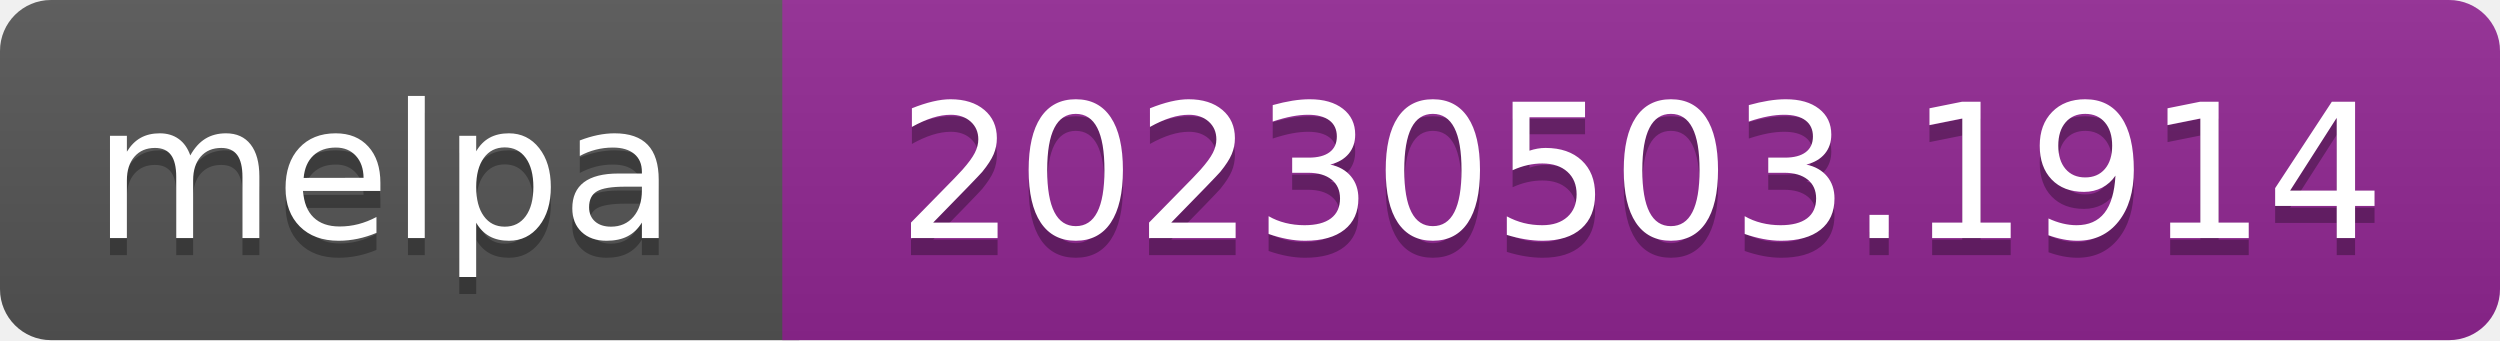
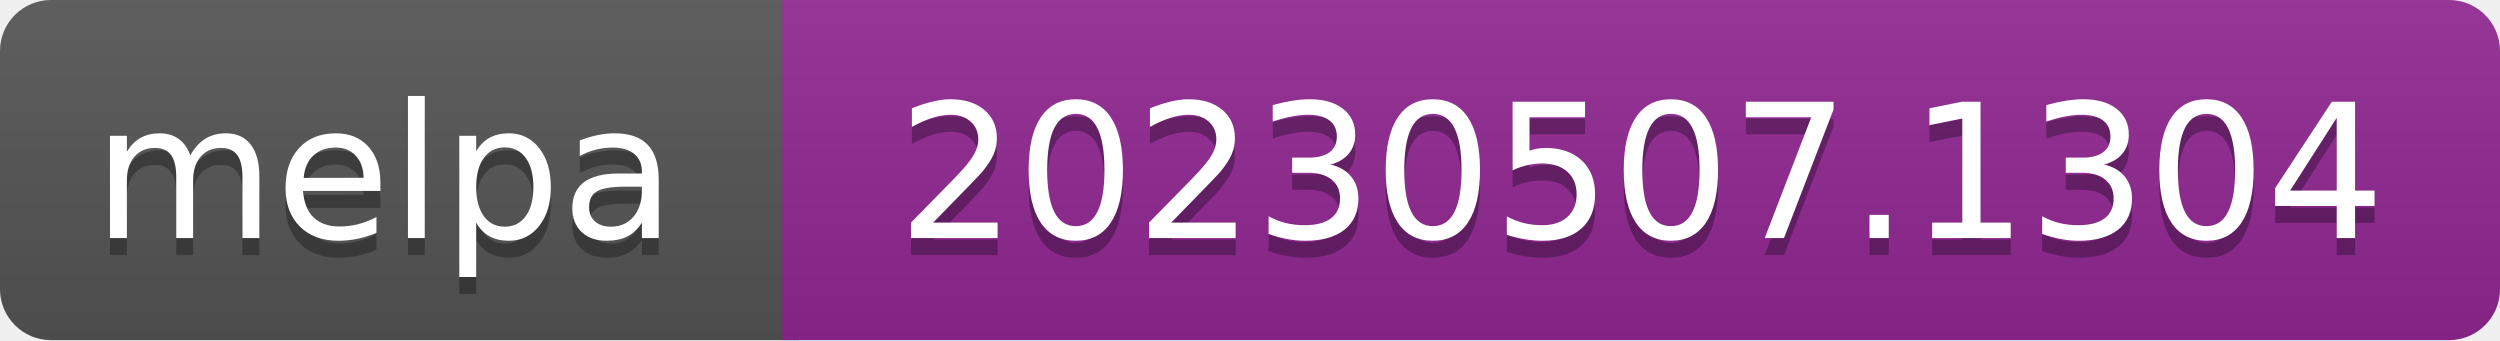
- <svg xmlns="http://www.w3.org/2000/svg" width="147" height="20" role="img" aria-label="melpa: 20230503.1914">
+ <svg xmlns="http://www.w3.org/2000/svg" width="147" height="20" role="img" aria-label="melpa: 20230507.1304">
  <linearGradient id="s" x2="0" y2="100%">
    <stop offset="0" stop-color="#bbb" stop-opacity=".1" />
    <stop offset="1" stop-opacity=".1" />
  </linearGradient>
  <clipPath id="r">
    <rect width="147" height="20" rx="3" fill="#fff" />
  </clipPath>
  <g clip-path="url(#r)">
    <rect width="47" height="20" fill="#555" />
    <rect x="46" width="147" height="20" fill="#922793" />
    <rect width="147" height="20" fill="url(#s)" />
  </g>
  <g fill="#fff" text-anchor="middle" font-family="Verdana,Geneva,DejaVu Sans,sans-serif" font-size="110" text-rendering="geometricPrecision">
    <text aria-hidden="true" x="226" y="150" fill="#010101" fill-opacity=".3" transform="scale(.1)" textLength="343">melpa</text>
    <text x="226" y="140" transform="scale(.1)" fill="#fff" textLength="343">melpa</text>
-     <text aria-hidden="true" x="965" y="150" fill="#010101" fill-opacity=".3" transform="scale(.1)" textLength="875">20230503.1914</text>
-     <text x="965" y="140" transform="scale(.1)" fill="#fff" textLength="875">20230503.1914</text>
+     <text aria-hidden="true" x="965" y="150" fill="#010101" fill-opacity=".3" transform="scale(.1)" textLength="875">20230507.1304</text>
+     <text x="965" y="140" transform="scale(.1)" fill="#fff" textLength="875">20230507.1304</text>
  </g>
</svg>
